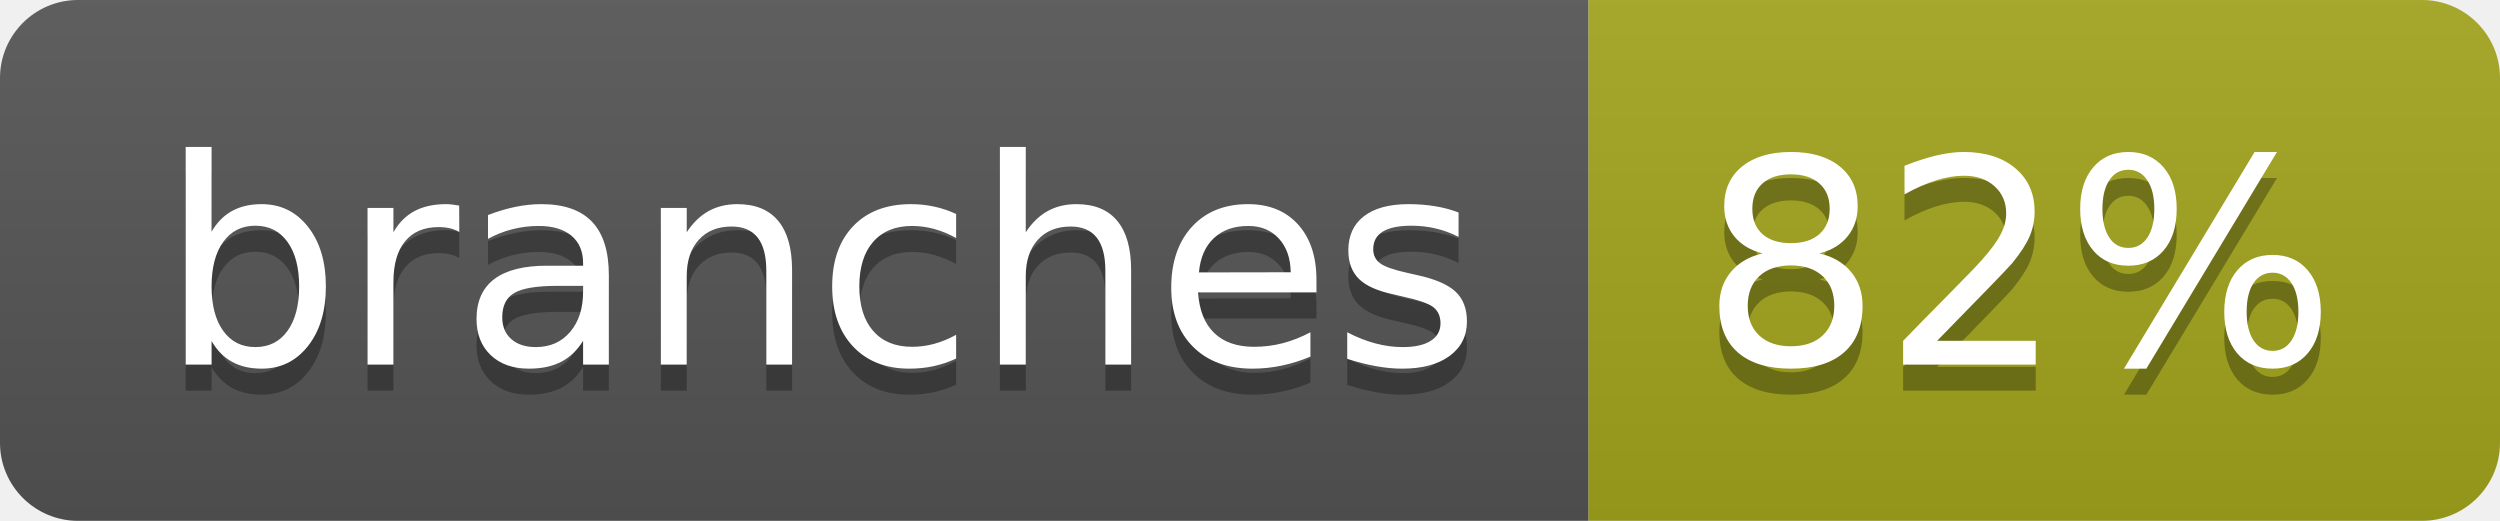
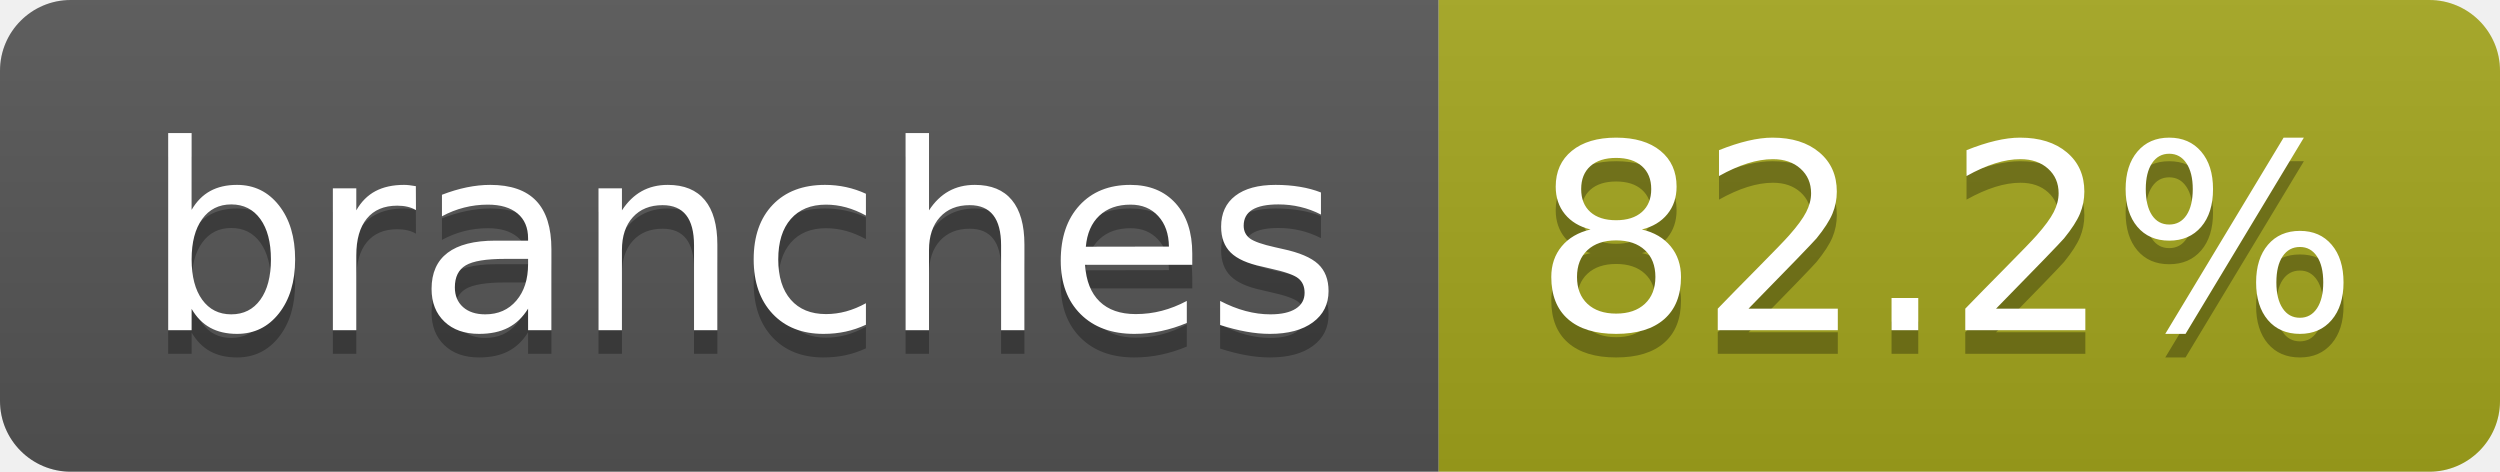
- <svg xmlns="http://www.w3.org/2000/svg" width="96" height="20" role="img" aria-label="branches: 82%">
+ <svg xmlns="http://www.w3.org/2000/svg" width="106" height="20" role="img" aria-label="branches: 82.2%">
  <linearGradient id="s" x2="0" y2="100%">
    <stop offset="0" stop-color="#bbb" stop-opacity=".1" />
    <stop offset="1" stop-opacity=".1" />
  </linearGradient>
  <clipPath id="r">
-     <rect width="96" height="20" rx="3" fill="#fff" />
+     <rect width="106" height="20" rx="3" fill="#fff" />
  </clipPath>
  <g clip-path="url(#r)">
    <rect width="61" height="20" fill="#555" />
-     <rect x="61" width="35" height="20" fill="#a4a61d" />
-     <rect width="96" height="20" fill="url(#s)" />
+     <rect x="61" width="45" height="20" fill="#a4a61d" />
+     <rect width="106" height="20" fill="url(#s)" />
  </g>
  <g fill="#fff" text-anchor="middle" font-family="Verdana,Geneva,DejaVu Sans,sans-serif" text-rendering="geometricPrecision" font-size="110">
    <text aria-hidden="true" x="315" y="150" fill="#010101" fill-opacity=".3" transform="scale(.1)" textLength="507">branches</text>
    <text x="315" y="140" transform="scale(.1)" fill="#fff" textLength="507">branches</text>
-     <text aria-hidden="true" x="775" y="150" fill="#010101" fill-opacity=".3" transform="scale(.1)" textLength="245">82%</text>
-     <text x="775" y="140" transform="scale(.1)" fill="#fff" textLength="245">82%</text>
+     <text aria-hidden="true" x="825" y="150" fill="#010101" fill-opacity=".3" transform="scale(.1)" textLength="350">82.2%</text>
+     <text x="825" y="140" transform="scale(.1)" fill="#fff" textLength="350">82.2%</text>
  </g>
</svg>
